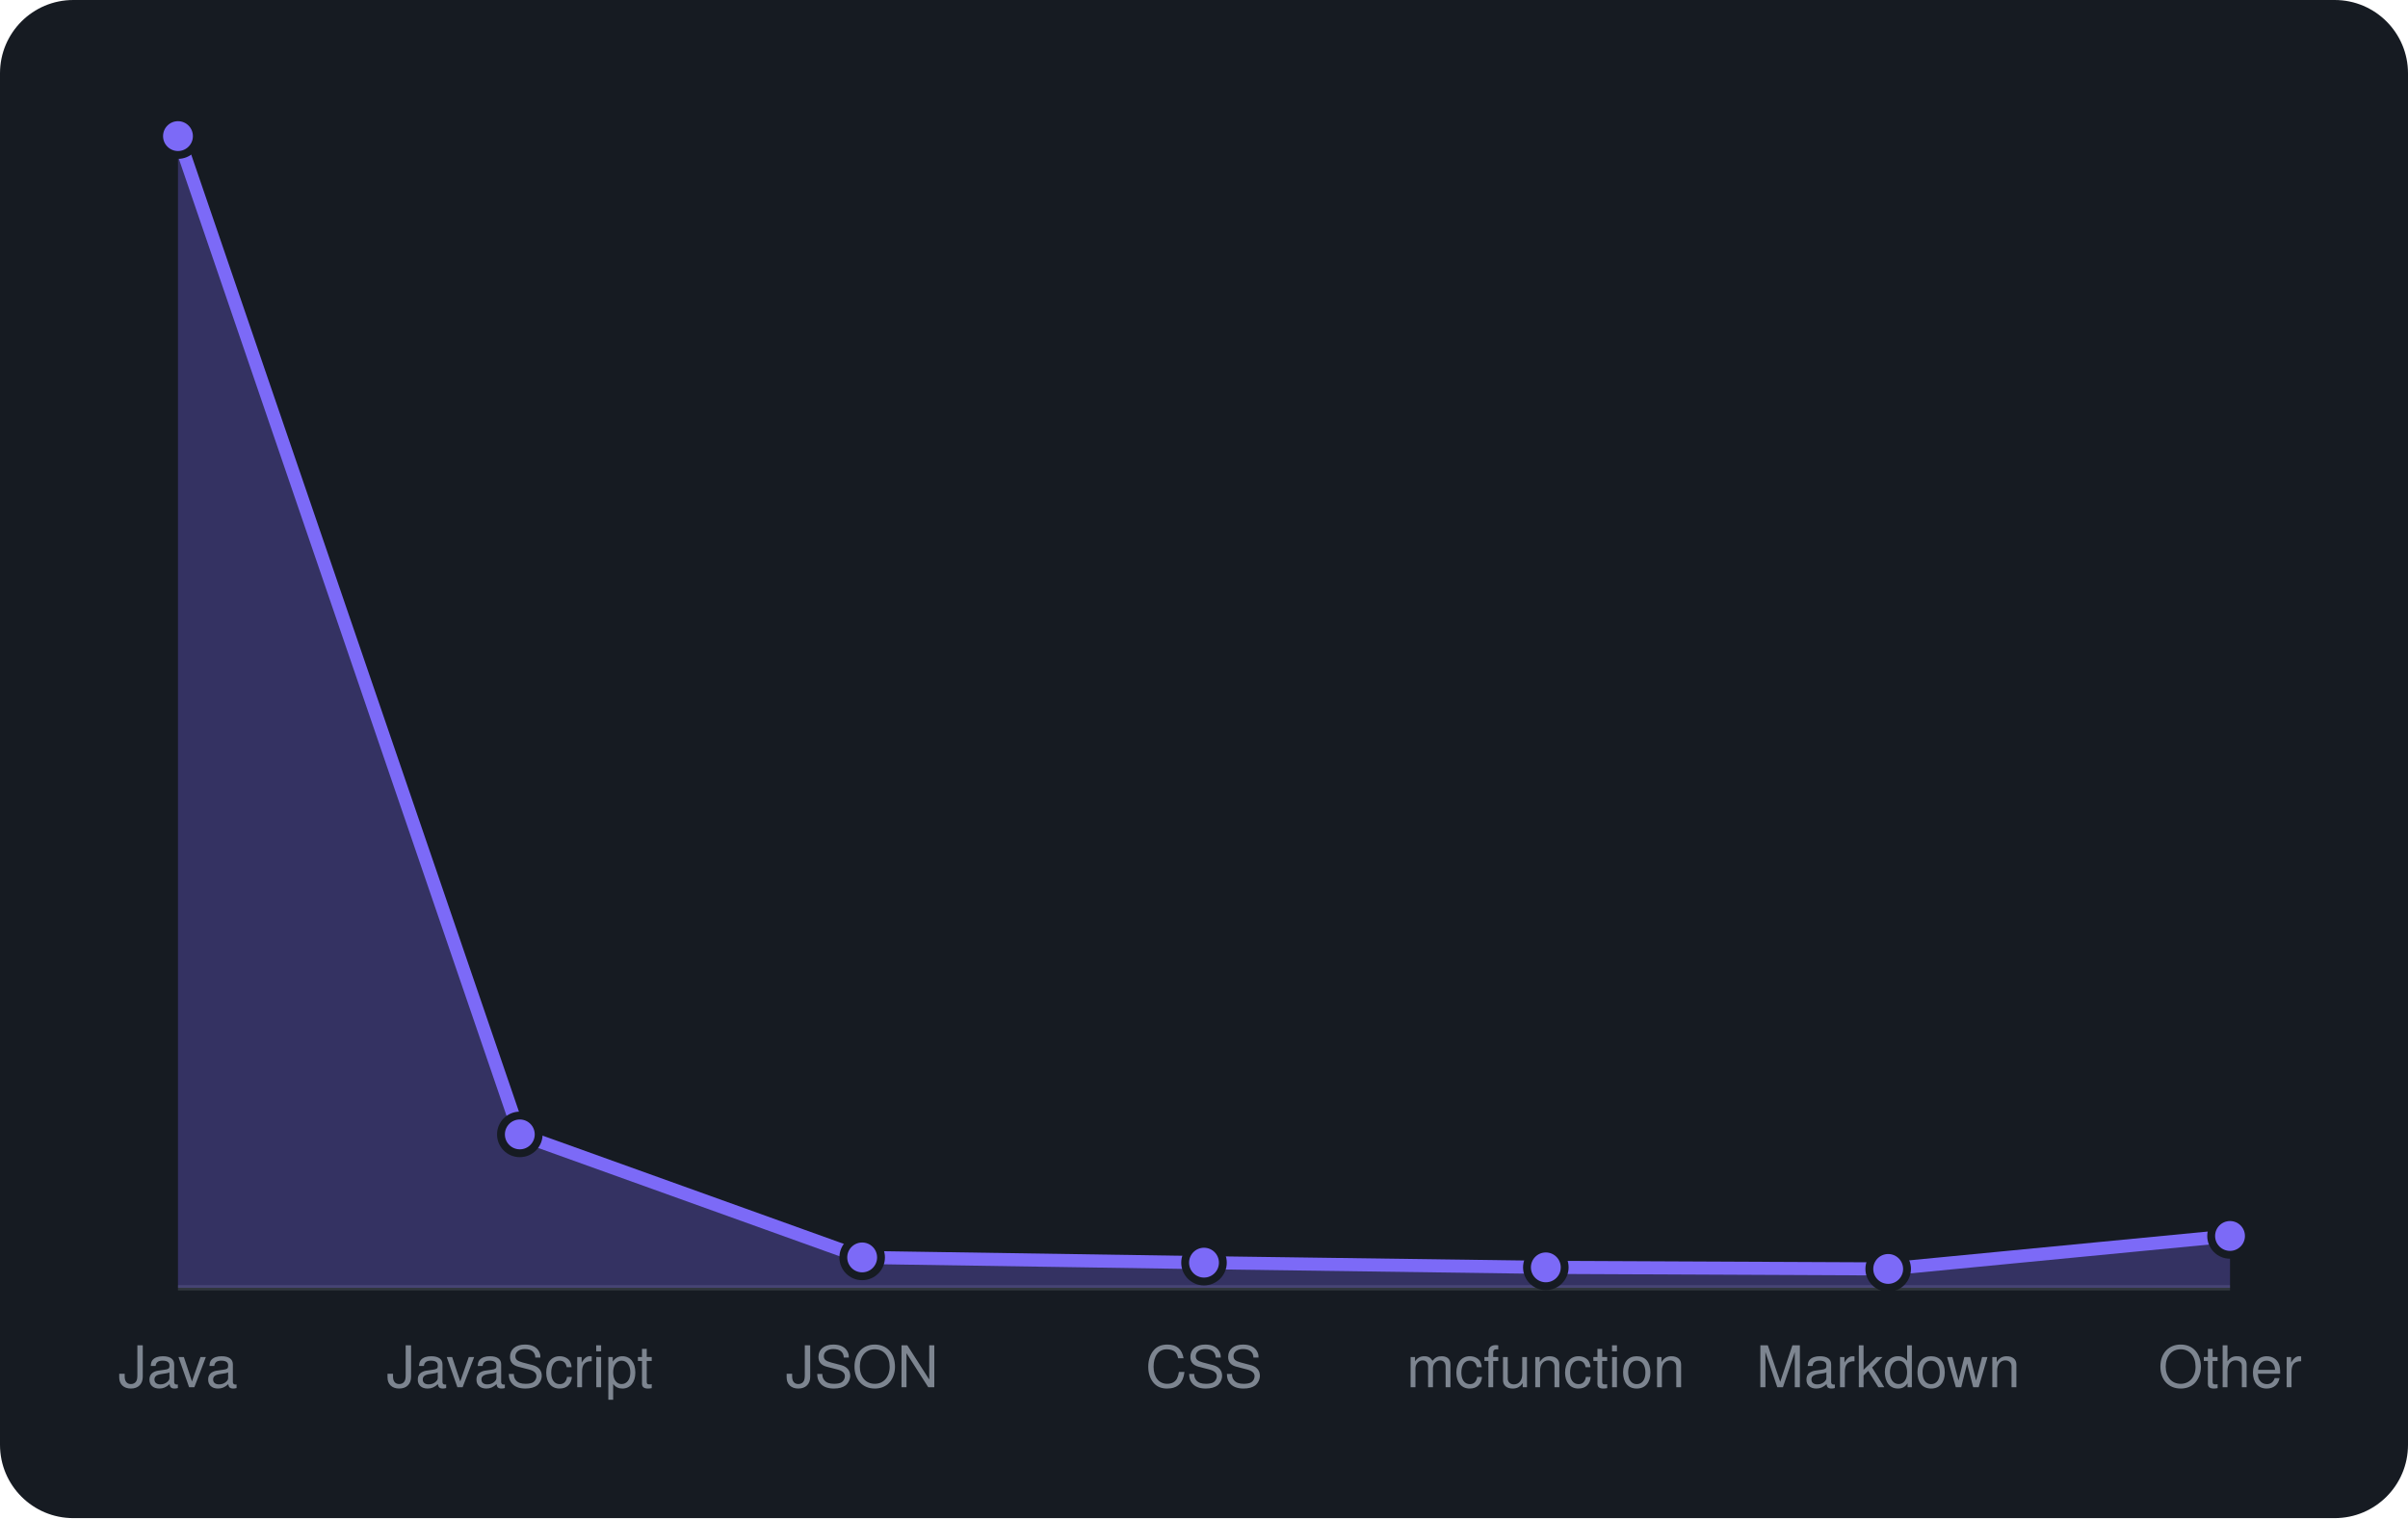
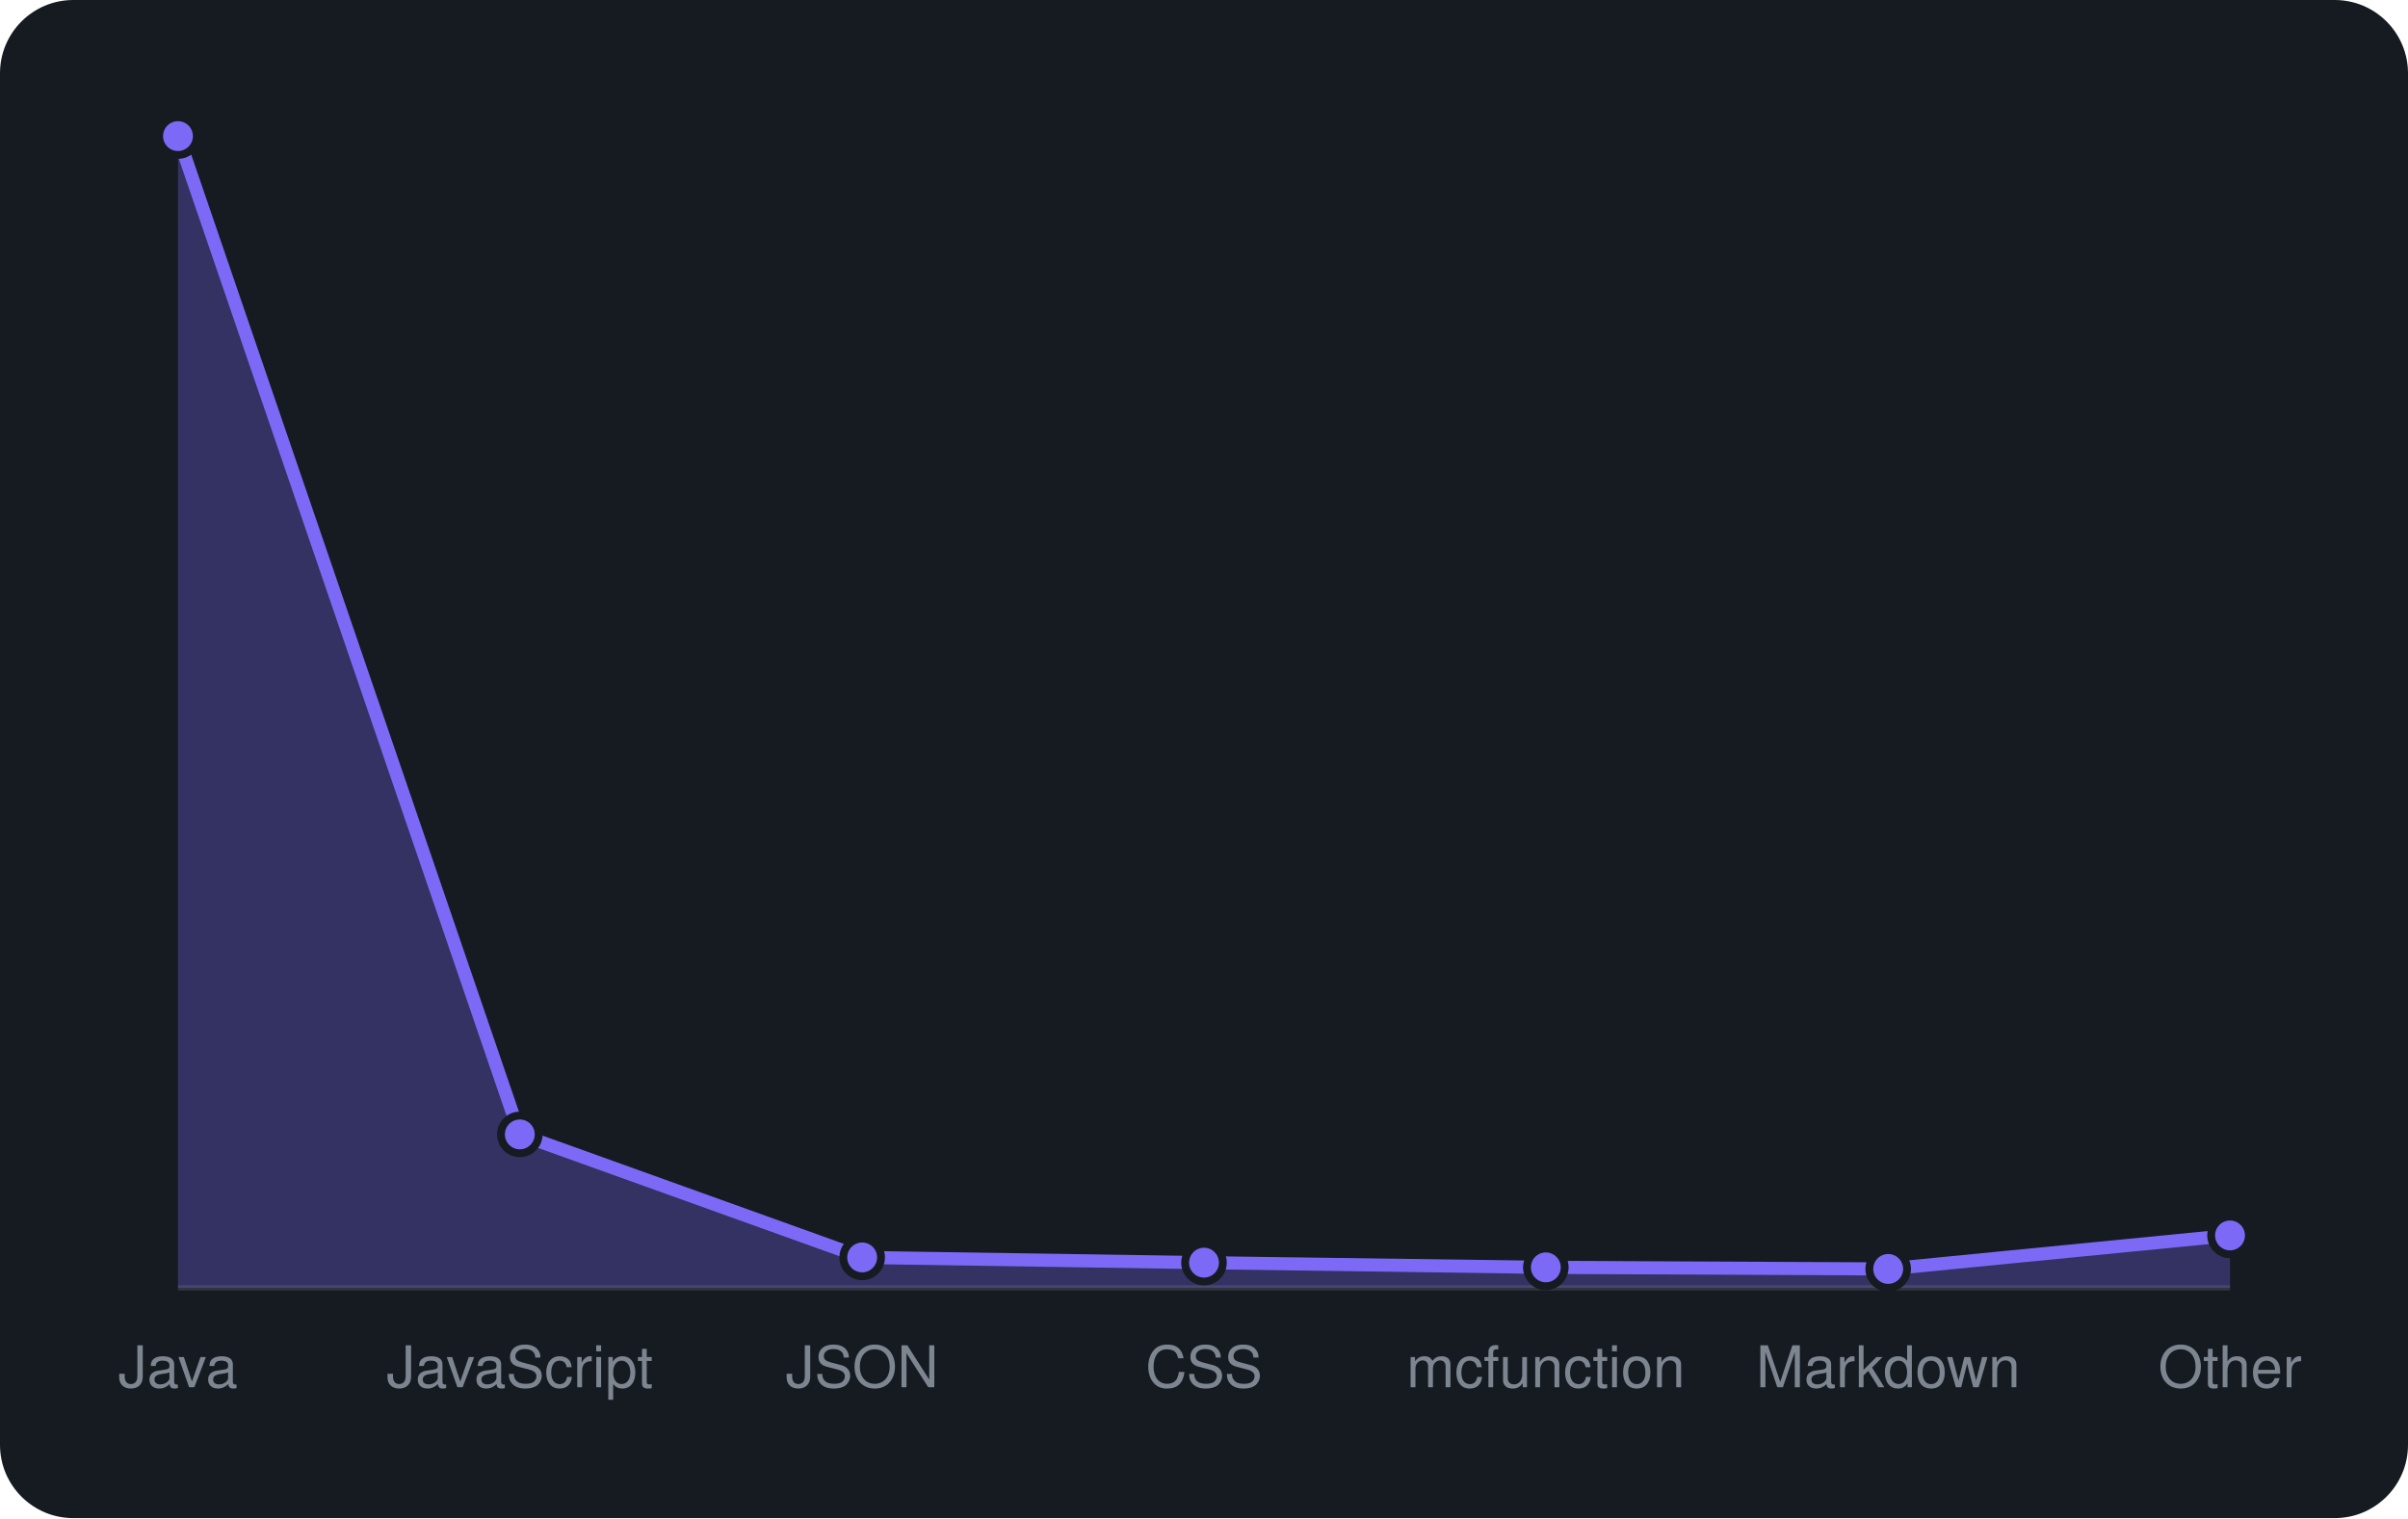
<svg xmlns="http://www.w3.org/2000/svg" viewBox="0 0 460 290" width="460" height="290" font-family="-apple-system,BlinkMacSystemFont,'Segoe UI',Helvetica,Arial,sans-serif">
  <rect width="460" height="290" rx="14" fill="#161b22" />
  <line x1="34" y1="246" x2="426" y2="246" stroke="#30363d" />
-   <path d="M34.0 246 L34.0 26.0L99.3 216.7L164.7 240.2L230.0 241.2L295.3 242.1L360.7 242.4L426.0 236.1 L426.0 246 Z" fill="rgba(124,106,247,0.3)" />
-   <path d="M34.0 26.0L99.3 216.7L164.7 240.2L230.0 241.2L295.3 242.1L360.7 242.4L426.0 236.1" fill="none" stroke="#7c6af7" stroke-width="2.5" stroke-linejoin="round" />
+   <path d="M34.0 246 L34.0 26.0L99.3 216.7L164.7 240.2L230.0 241.2L295.3 242.1L360.7 242.4L426.0 236.0 L426.0 246 Z" fill="rgba(124,106,247,0.3)" />
+   <path d="M34.0 26.0L99.3 216.7L164.7 240.2L230.0 241.2L295.3 242.1L360.7 242.4L426.0 236.0" fill="none" stroke="#7c6af7" stroke-width="2.5" stroke-linejoin="round" />
  <circle cx="34.0" cy="26.0" r="3.6" fill="#7c6af7" stroke="#161b22" stroke-width="1.5" />
  <circle cx="99.3" cy="216.7" r="3.6" fill="#7c6af7" stroke="#161b22" stroke-width="1.5" />
  <circle cx="164.7" cy="240.2" r="3.6" fill="#7c6af7" stroke="#161b22" stroke-width="1.5" />
  <circle cx="230.0" cy="241.2" r="3.6" fill="#7c6af7" stroke="#161b22" stroke-width="1.5" />
  <circle cx="295.3" cy="242.1" r="3.6" fill="#7c6af7" stroke="#161b22" stroke-width="1.5" />
  <circle cx="360.7" cy="242.4" r="3.6" fill="#7c6af7" stroke="#161b22" stroke-width="1.5" />
-   <circle cx="426.0" cy="236.1" r="3.6" fill="#7c6af7" stroke="#161b22" stroke-width="1.5" />
+   <circle cx="426.0" cy="236.0" r="3.6" fill="#7c6af7" stroke="#161b22" stroke-width="1.5" />
  <text x="34.0" y="265" text-anchor="middle" font-size="11" fill="#7d8590">Java</text>
  <text x="99.3" y="265" text-anchor="middle" font-size="11" fill="#7d8590">JavaScript</text>
  <text x="164.7" y="265" text-anchor="middle" font-size="11" fill="#7d8590">JSON</text>
  <text x="230.0" y="265" text-anchor="middle" font-size="11" fill="#7d8590">CSS</text>
  <text x="295.3" y="265" text-anchor="middle" font-size="11" fill="#7d8590">mcfunction</text>
  <text x="360.7" y="265" text-anchor="middle" font-size="11" fill="#7d8590">Markdown</text>
  <text x="426.0" y="265" text-anchor="middle" font-size="11" fill="#7d8590">Other</text>
</svg>
